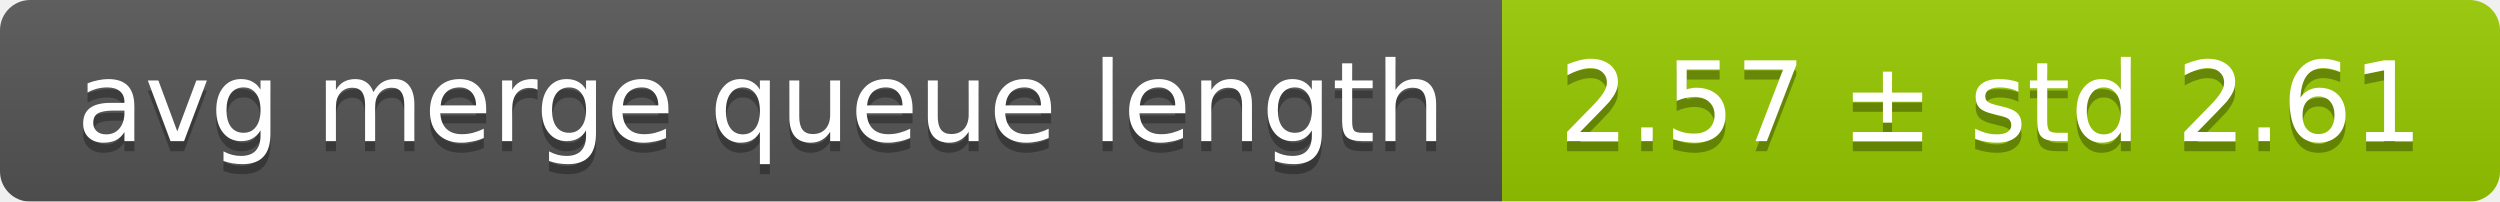
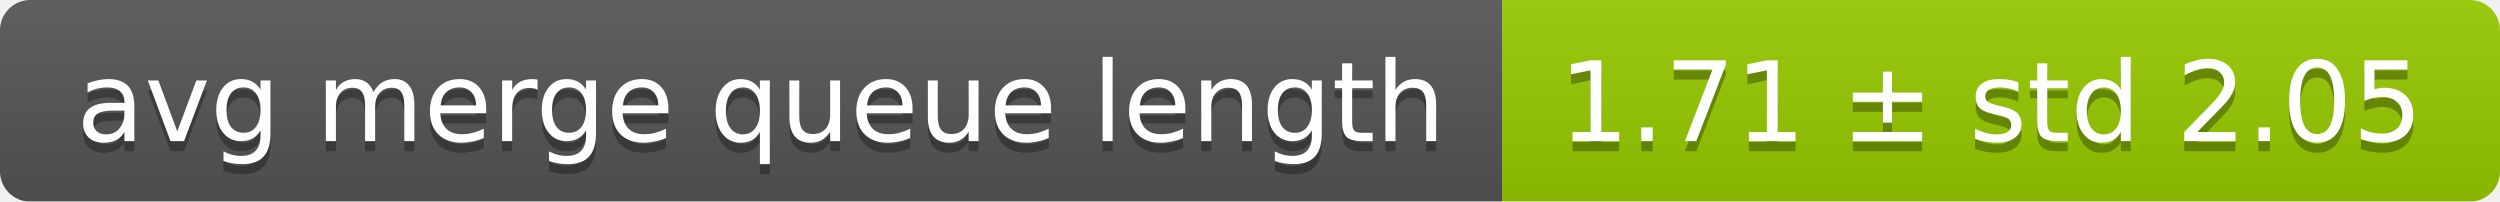
<svg xmlns="http://www.w3.org/2000/svg" width="248" height="20">
  <linearGradient id="smooth" x2="0" y2="100%">
    <stop offset="0" stop-color="#bbb" stop-opacity=".1" />
    <stop offset="1" stop-opacity=".1" />
  </linearGradient>
  <mask id="round">
    <rect width="248" height="20" rx="3" fill="#fff" />
  </mask>
  <g mask="url(#round)">
    <rect width="149" height="20" fill="#555" />
    <rect x="149" width="99" height="20" fill="#97ca00" />
    <rect width="248" height="20" fill="url(#smooth)" />
  </g>
  <g fill="#fff" text-anchor="middle" font-family="DejaVu Sans,Verdana,Geneva,sans-serif" font-size="11">
    <text x="75.5" y="15" fill="#010101" fill-opacity=".3">avg merge queue length</text>
    <text x="75.5" y="14">avg merge queue length</text>
-     <text x="197.5" y="15" fill="#010101" fill-opacity=".3">2.57 ± std 2.61</text>
-     <text x="197.5" y="14">2.57 ± std 2.61</text>
+     <text x="197.5" y="15" fill="#010101" fill-opacity=".3">1.71 ± std 2.05</text>
+     <text x="197.5" y="14">1.71 ± std 2.05</text>
  </g>
</svg>
